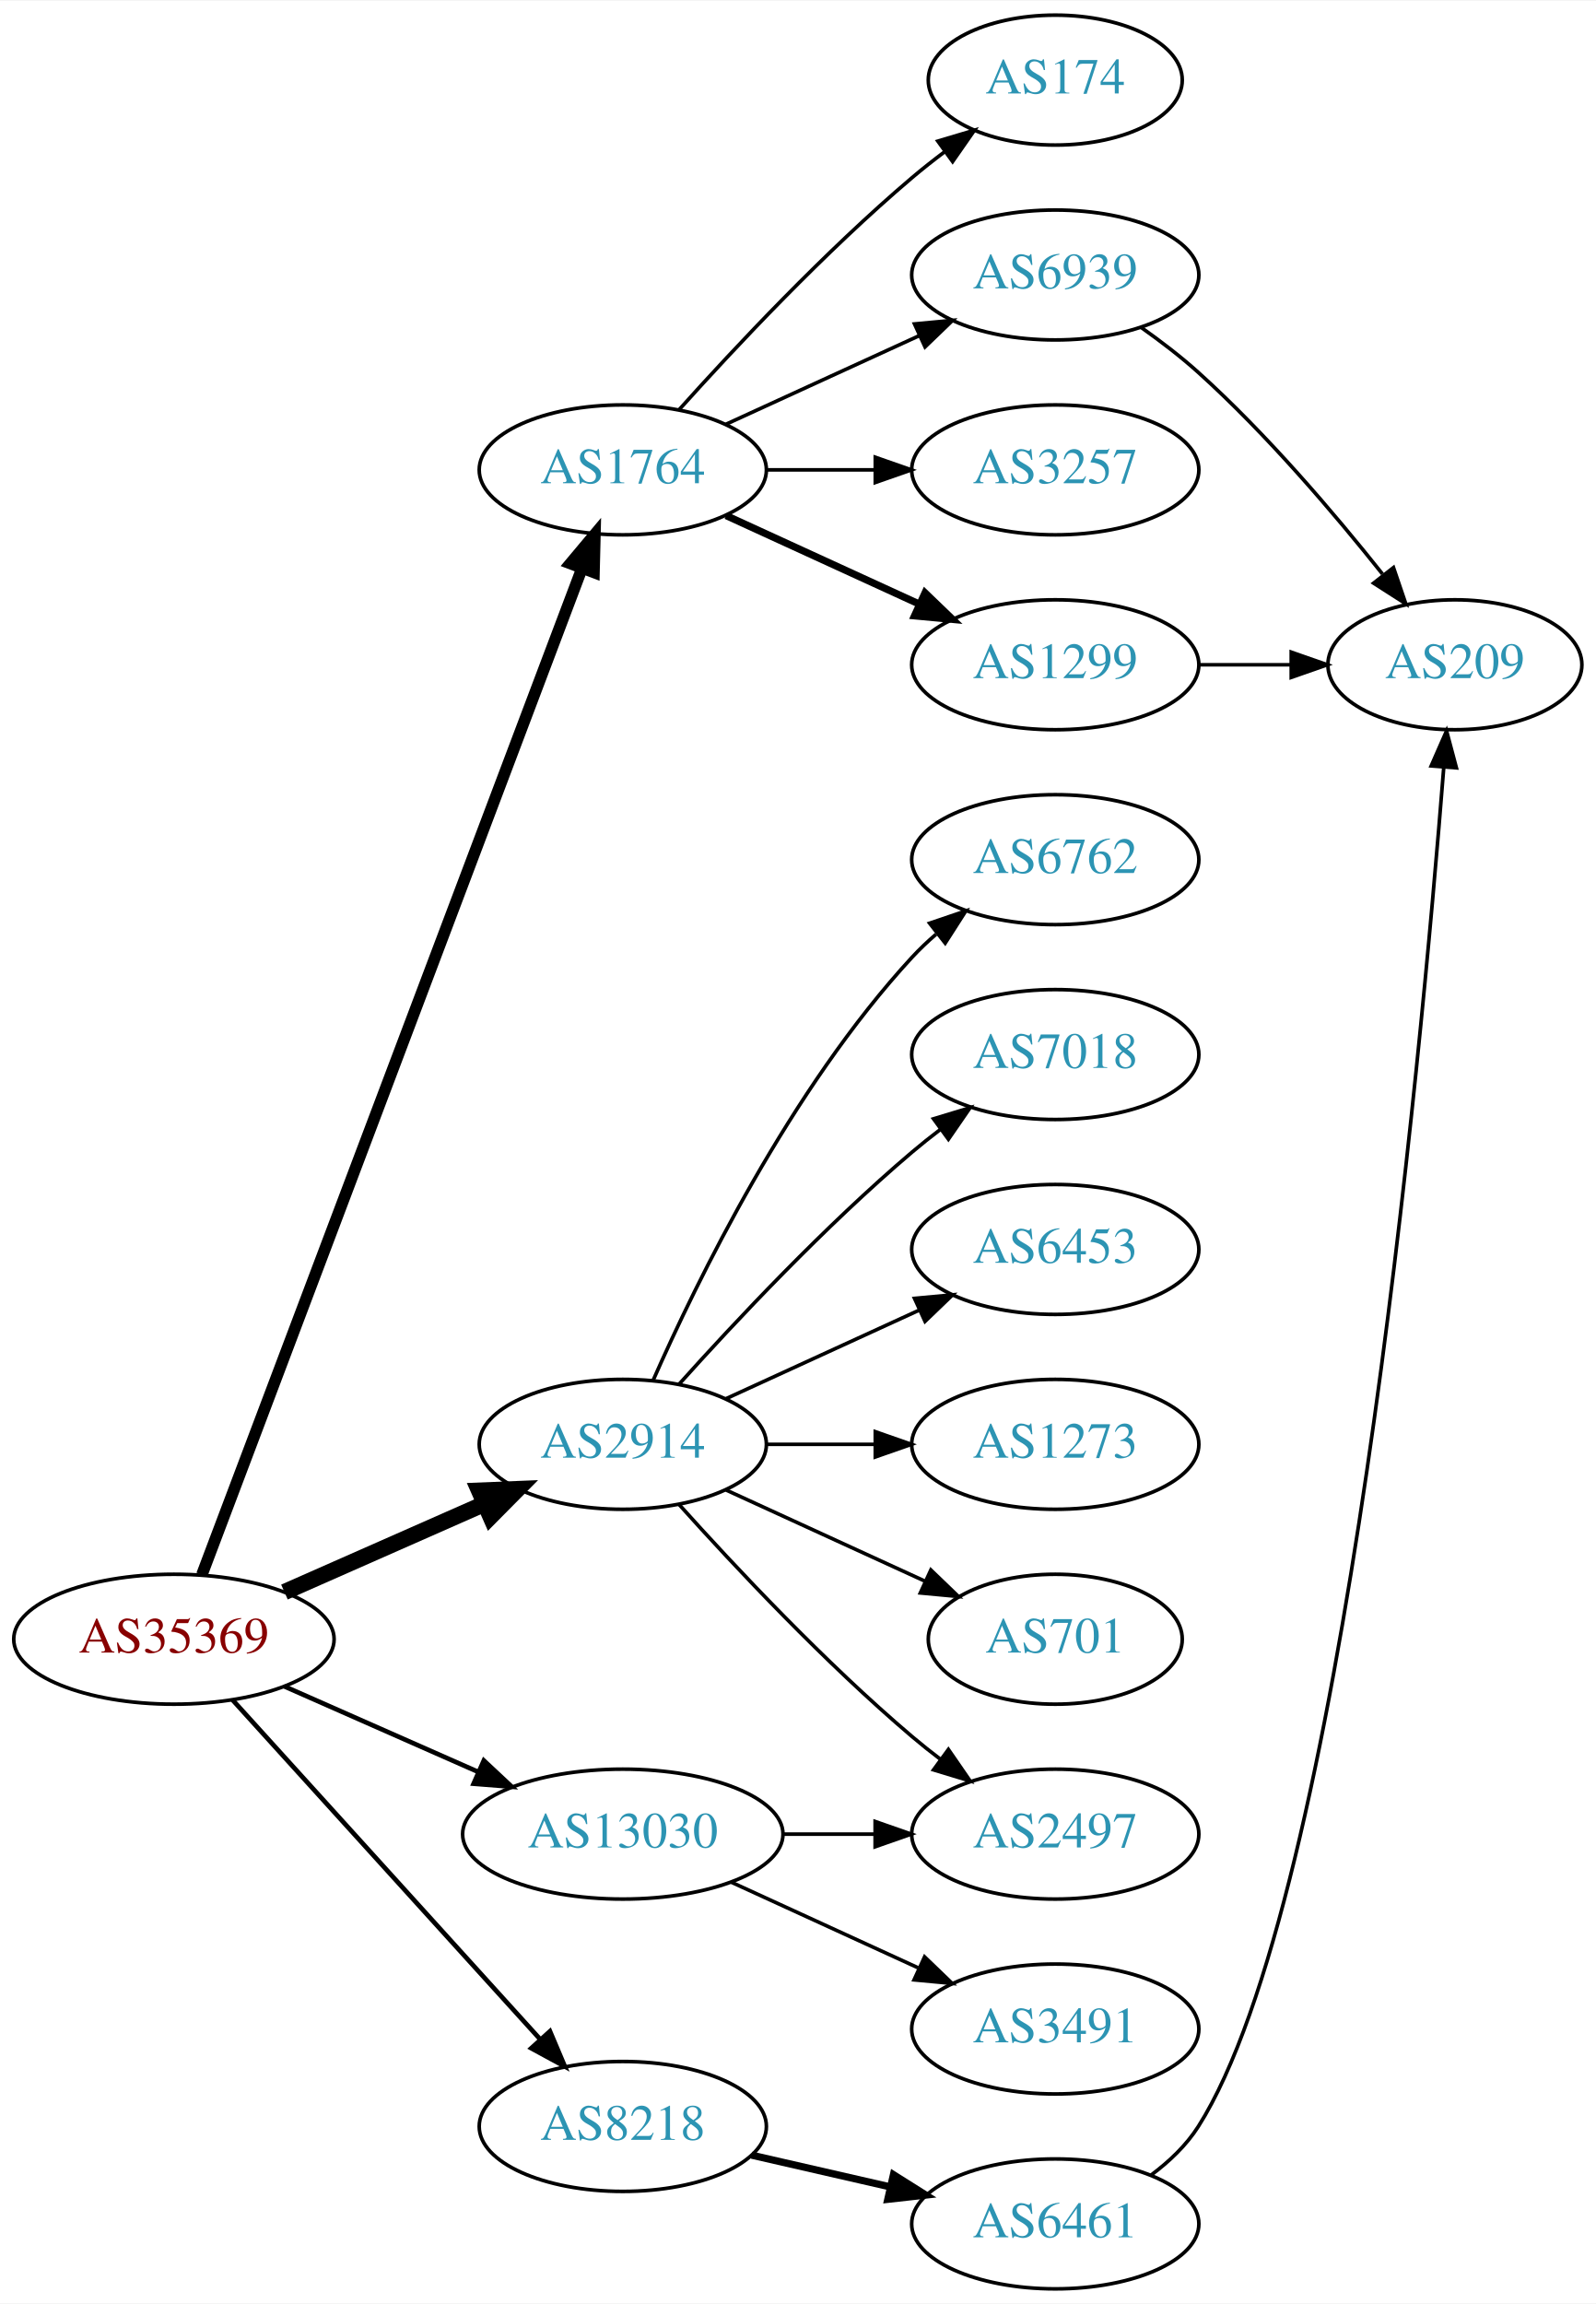
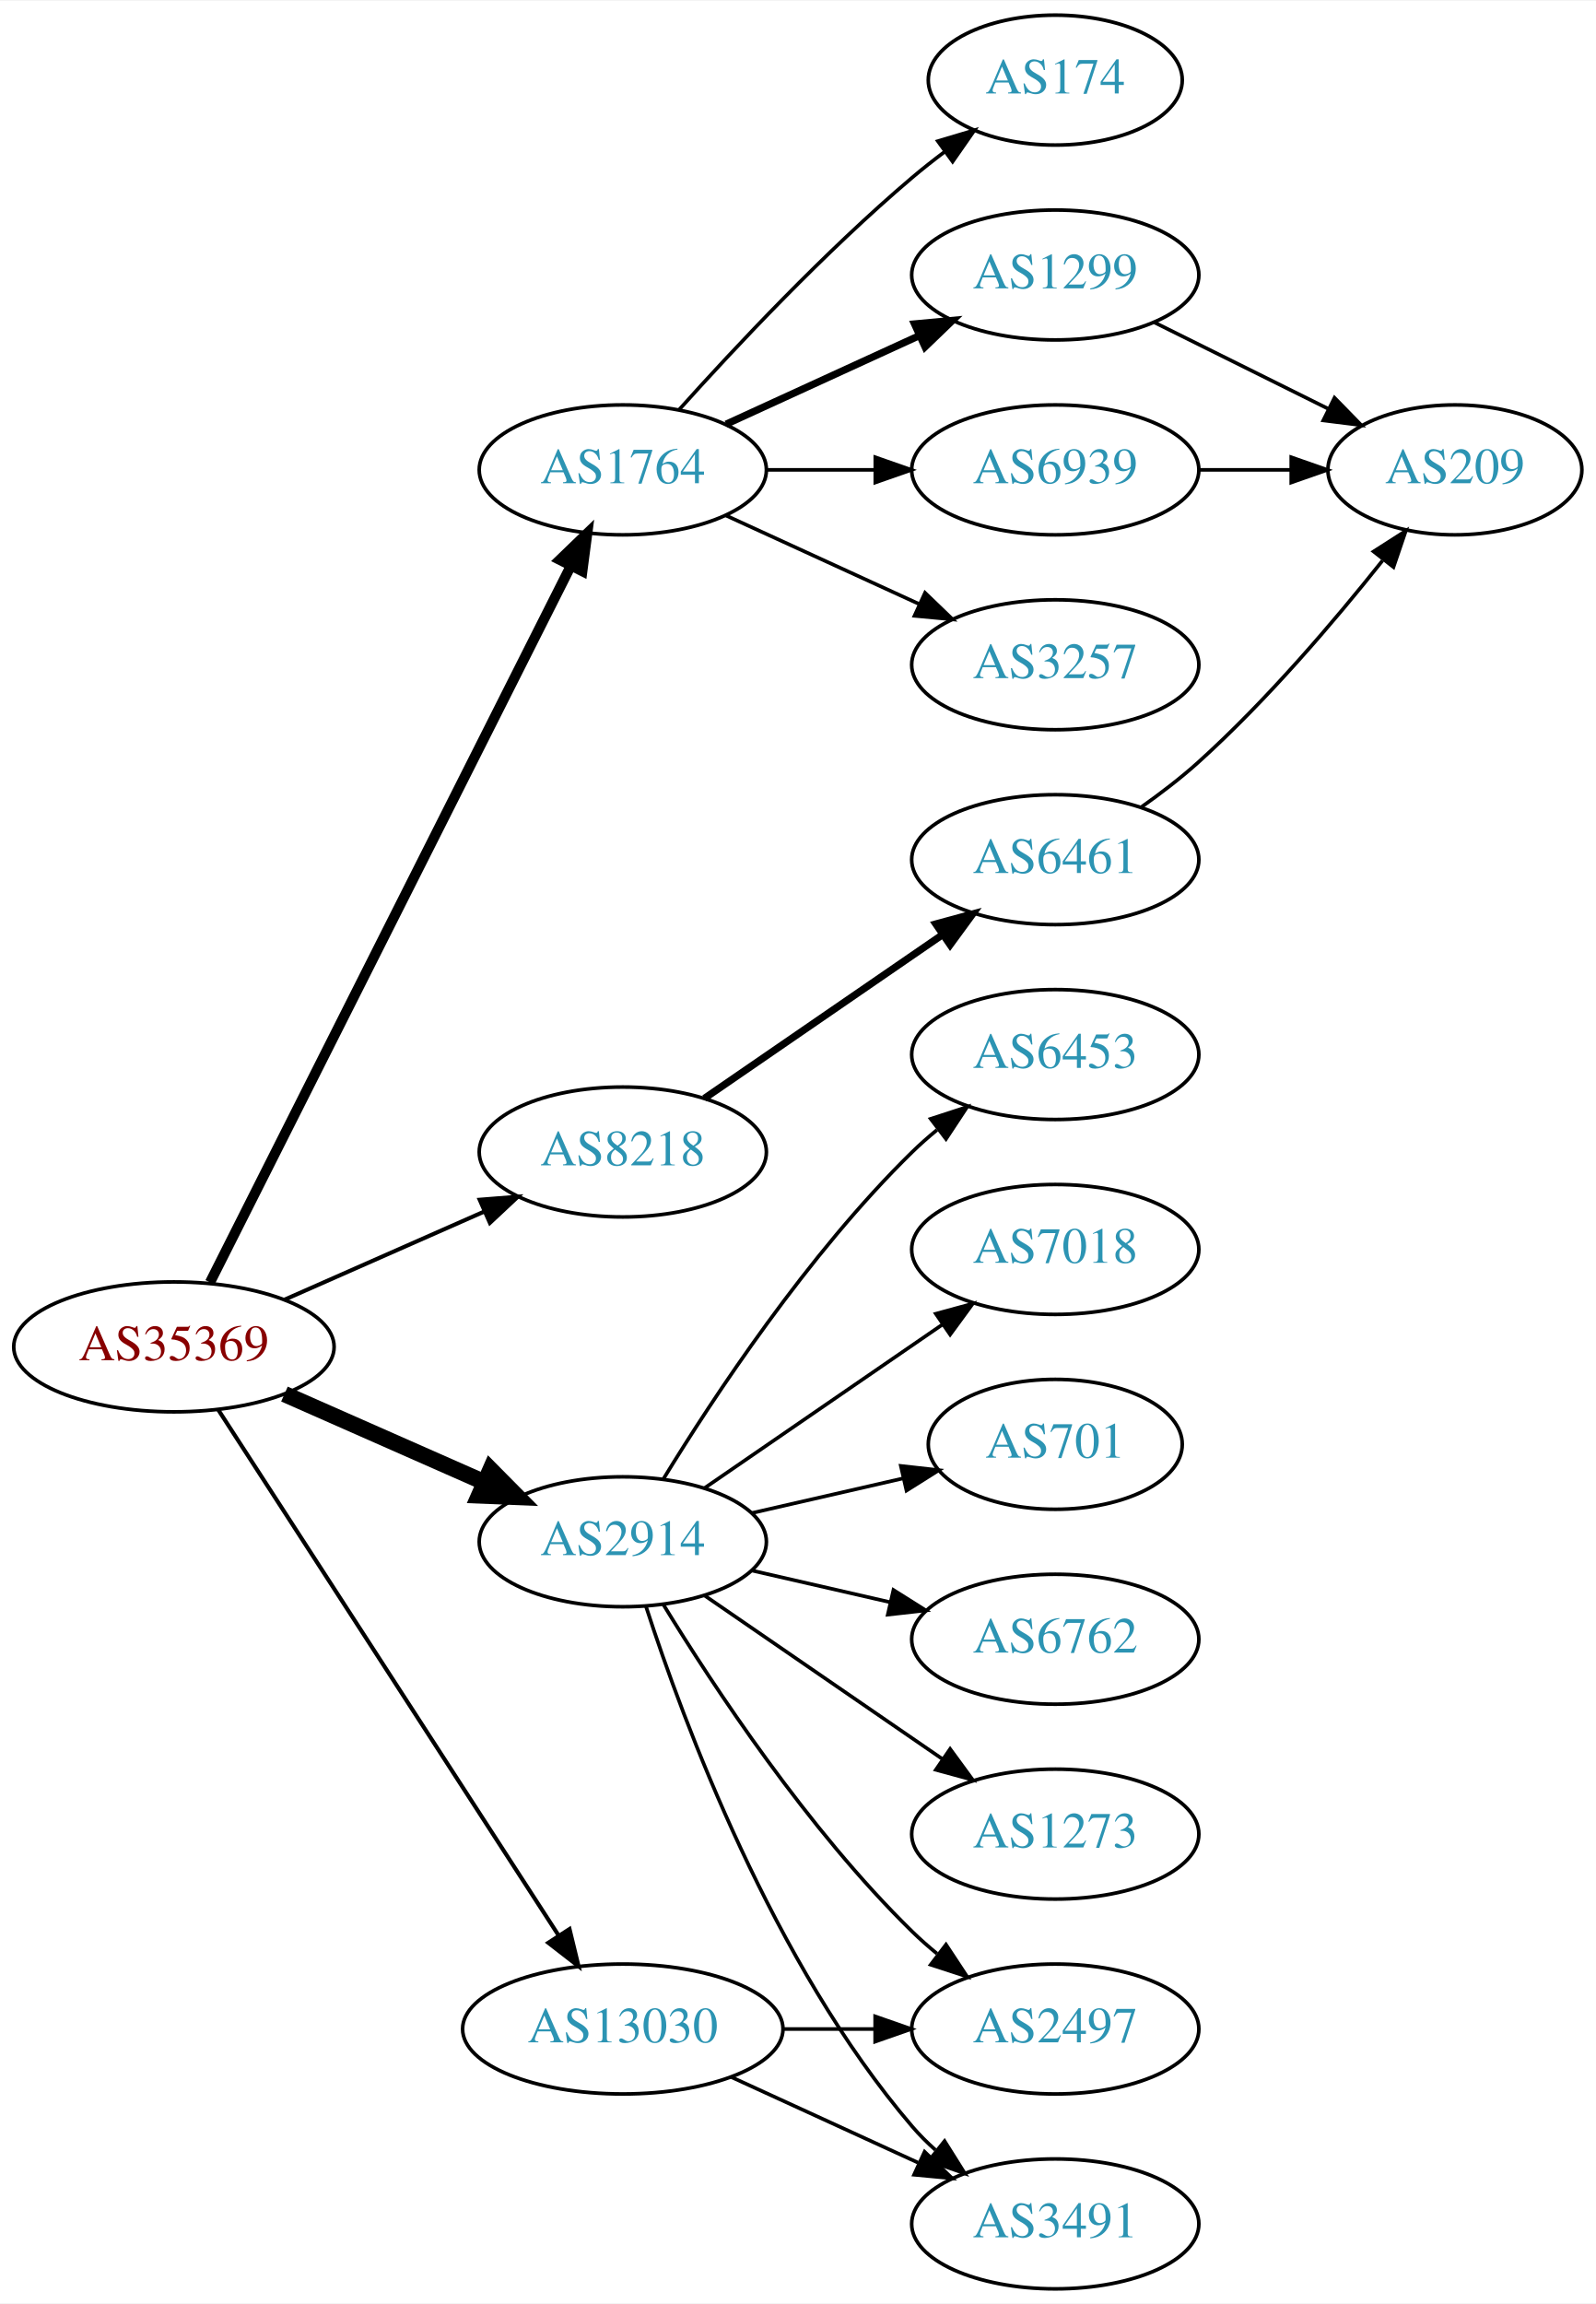
<svg xmlns="http://www.w3.org/2000/svg" xmlns:xlink="http://www.w3.org/1999/xlink" width="442pt" height="638pt" viewBox="0.00 0.00 442.27 638.00">
  <g id="graph0" class="graph" transform="scale(1 1) rotate(0) translate(4 634)">
    <polygon fill="white" stroke="none" points="-4,4 -4,-634 438.271,-634 438.271,4 -4,4" />
    <g id="node1" class="node">
      <g id="a_node1">
-         <a xlink:href="/asn/35369" xlink:title="AS35369 ~ LAGIS-AS [AT]">
-           <ellipse fill="#ffffff" stroke="black" cx="44.196" cy="-180" rx="44.393" ry="18" />
-           <text text-anchor="middle" x="44.196" y="-176.3" font-family="Times,serif" font-size="14.00" fill="#880000">AS35369</text>
+         <a xlink:href="/asn/35369" xlink:title="AS35369 ~ LINZAG-TELEKOM-AS [AT]">
+           <ellipse fill="#ffffff" stroke="black" cx="44.196" cy="-261" rx="44.393" ry="18" />
+           <text text-anchor="middle" x="44.196" y="-257.3" font-family="Times,serif" font-size="14.00" fill="#880000">AS35369</text>
        </a>
      </g>
    </g>
    <g id="node2" class="node">
      <g id="a_node2">
        <a xlink:href="/asn/1764" xlink:title="AS1764 ~ NEXTLAYER-AS [AT]">
          <ellipse fill="#ffffff" stroke="black" cx="168.588" cy="-504" rx="39.794" ry="18" />
          <text text-anchor="middle" x="168.588" y="-500.3" font-family="Times,serif" font-size="14.00" fill="#2c94b3">AS1764</text>
        </a>
      </g>
    </g>
    <g id="edge1" class="edge">
-       <path fill="none" stroke="black" stroke-width="3.214" d="M51.951,-197.881C72.263,-251.651 132.884,-412.129 157.264,-476.67" />
-       <polygon fill="black" stroke="black" stroke-width="3.214" points="154.046,-478.056 160.854,-486.174 160.595,-475.582 154.046,-478.056" />
+       <path fill="none" stroke="black" stroke-width="2.812" d="M54.196,-278.868C75.467,-321.101 128.942,-427.272 154.104,-477.227" />
+       <polygon fill="black" stroke="black" stroke-width="2.812" points="151.116,-479.076 158.74,-486.433 157.368,-475.928 151.116,-479.076" />
    </g>
    <g id="node3" class="node">
      <g id="a_node3">
        <a xlink:href="/asn/2914" xlink:title="AS2914 ~ NTT America, Inc. [US]">
-           <ellipse fill="#ffffff" stroke="black" cx="168.588" cy="-234" rx="39.794" ry="18" />
-           <text text-anchor="middle" x="168.588" y="-230.3" font-family="Times,serif" font-size="14.00" fill="#2c94b3">AS2914</text>
+           <ellipse fill="#ffffff" stroke="black" cx="168.588" cy="-207" rx="39.794" ry="18" />
+           <text text-anchor="middle" x="168.588" y="-203.3" font-family="Times,serif" font-size="14.00" fill="#2c94b3">AS2914</text>
        </a>
      </g>
    </g>
    <g id="edge2" class="edge">
-       <path fill="none" stroke="black" stroke-width="4.5" d="M74.824,-193.072C91.418,-200.393 112.278,-209.597 130.011,-217.421" />
-       <polygon fill="black" stroke="black" stroke-width="4.5" points="128.756,-221.171 139.495,-221.605 131.935,-213.966 128.756,-221.171" />
+       <path fill="none" stroke="black" stroke-width="4.5" d="M74.824,-247.928C91.418,-240.607 112.278,-231.403 130.011,-223.579" />
+       <polygon fill="black" stroke="black" stroke-width="4.5" points="131.935,-227.034 139.495,-219.395 128.756,-219.829 131.935,-227.034" />
    </g>
    <g id="node4" class="node">
      <g id="a_node4">
        <a xlink:href="/asn/8218" xlink:title="AS8218 ~ legacy Neotelecoms [FR]">
-           <ellipse fill="#ffffff" stroke="black" cx="168.588" cy="-45" rx="39.794" ry="18" />
-           <text text-anchor="middle" x="168.588" y="-41.3" font-family="Times,serif" font-size="14.00" fill="#2c94b3">AS8218</text>
+           <ellipse fill="#ffffff" stroke="black" cx="168.588" cy="-315" rx="39.794" ry="18" />
+           <text text-anchor="middle" x="168.588" y="-311.3" font-family="Times,serif" font-size="14.00" fill="#2c94b3">AS8218</text>
        </a>
      </g>
    </g>
    <g id="edge3" class="edge">
-       <path fill="none" stroke="black" stroke-width="1.286" d="M60.45,-163.175C81.913,-139.501 121.144,-96.229 145.711,-69.13" />
-       <polygon fill="black" stroke="black" stroke-width="1.286" points="148.403,-71.372 152.527,-61.613 143.217,-66.671 148.403,-71.372" />
+       <path fill="none" stroke="black" stroke-width="1.125" d="M74.824,-274.072C91.418,-281.393 112.278,-290.597 130.011,-298.421" />
+       <polygon fill="black" stroke="black" stroke-width="1.125" points="128.933,-301.77 139.495,-302.605 131.758,-295.366 128.933,-301.77" />
    </g>
    <g id="node5" class="node">
      <g id="a_node5">
        <a xlink:href="/asn/13030" xlink:title="AS13030 ~ Init7 (Switzerland) Ltd. [CH]">
-           <ellipse fill="#ffffff" stroke="black" cx="168.588" cy="-126" rx="44.393" ry="18" />
-           <text text-anchor="middle" x="168.588" y="-122.3" font-family="Times,serif" font-size="14.00" fill="#2c94b3">AS13030</text>
+           <ellipse fill="#ffffff" stroke="black" cx="168.588" cy="-72" rx="44.393" ry="18" />
+           <text text-anchor="middle" x="168.588" y="-68.3" font-family="Times,serif" font-size="14.00" fill="#2c94b3">AS13030</text>
        </a>
      </g>
    </g>
    <g id="edge4" class="edge">
-       <path fill="none" stroke="black" stroke-width="1.286" d="M74.824,-166.928C90.941,-159.817 111.081,-150.931 128.473,-143.258" />
-       <polygon fill="black" stroke="black" stroke-width="1.286" points="130.073,-146.378 137.809,-139.139 127.247,-139.973 130.073,-146.378" />
+       <path fill="none" stroke="black" stroke-width="1.125" d="M56.491,-243.558C78.077,-210.225 125.293,-137.314 150.664,-98.134" />
+       <polygon fill="black" stroke="black" stroke-width="1.125" points="153.823,-99.696 156.321,-89.4 147.947,-95.891 153.823,-99.696" />
    </g>
    <g id="node6" class="node">
      <g id="a_node6">
        <a xlink:href="/asn/174" xlink:title="AS174 ~ Cogent Communications [US]">
          <ellipse fill="#ffffff" stroke="black" cx="288.431" cy="-612" rx="35.194" ry="18" />
          <text text-anchor="middle" x="288.431" y="-608.3" font-family="Times,serif" font-size="14.00" fill="#2c94b3">AS174</text>
        </a>
      </g>
    </g>
    <g id="edge5" class="edge">
      <path fill="none" stroke="black" d="M184.234,-520.725C199.535,-537.765 224.632,-564.523 248.784,-585 251.637,-587.418 254.702,-589.833 257.813,-592.169" />
      <polygon fill="black" stroke="black" points="255.886,-595.095 266.041,-598.116 259.986,-589.422 255.886,-595.095" />
    </g>
    <g id="node7" class="node">
      <g id="a_node7">
-         <a xlink:href="/asn/6939" xlink:title="AS6939 ~ Hurricane Electric LLC [US]">
+         <a xlink:href="/asn/1299" xlink:title="AS1299 ~ Telia Carrier [EU]">
          <ellipse fill="#ffffff" stroke="black" cx="288.431" cy="-558" rx="39.794" ry="18" />
-           <text text-anchor="middle" x="288.431" y="-554.3" font-family="Times,serif" font-size="14.00" fill="#2c94b3">AS6939</text>
+           <text text-anchor="middle" x="288.431" y="-554.3" font-family="Times,serif" font-size="14.00" fill="#2c94b3">AS1299</text>
        </a>
      </g>
    </g>
    <g id="edge6" class="edge">
-       <path fill="none" stroke="black" d="M197.217,-516.661C213.174,-523.973 233.445,-533.261 250.727,-541.181" />
-       <polygon fill="black" stroke="black" points="249.426,-544.435 259.975,-545.419 252.342,-538.071 249.426,-544.435" />
+       <path fill="none" stroke="black" stroke-width="2" d="M197.217,-516.661C213.174,-523.973 233.445,-533.261 250.727,-541.181" />
+       <polygon fill="black" stroke="black" stroke-width="2" points="249.426,-544.435 259.975,-545.419 252.342,-538.071 249.426,-544.435" />
    </g>
    <g id="node8" class="node">
      <g id="a_node8">
-         <a xlink:href="/asn/3257" xlink:title="AS3257 ~ GTT [DE]">
+         <a xlink:href="/asn/6939" xlink:title="AS6939 ~ Hurricane Electric LLC [US]">
          <ellipse fill="#ffffff" stroke="black" cx="288.431" cy="-504" rx="39.794" ry="18" />
-           <text text-anchor="middle" x="288.431" y="-500.3" font-family="Times,serif" font-size="14.00" fill="#2c94b3">AS3257</text>
+           <text text-anchor="middle" x="288.431" y="-500.3" font-family="Times,serif" font-size="14.00" fill="#2c94b3">AS6939</text>
        </a>
      </g>
    </g>
    <g id="edge7" class="edge">
      <path fill="none" stroke="black" d="M208.501,-504C218.054,-504 228.404,-504 238.367,-504" />
      <polygon fill="black" stroke="black" points="238.559,-507.5 248.559,-504 238.559,-500.5 238.559,-507.5" />
    </g>
    <g id="node9" class="node">
      <g id="a_node9">
-         <a xlink:href="/asn/1299" xlink:title="AS1299 ~ Telia Carrier [EU]">
+         <a xlink:href="/asn/3257" xlink:title="AS3257 ~ GTT [DE]">
          <ellipse fill="#ffffff" stroke="black" cx="288.431" cy="-450" rx="39.794" ry="18" />
-           <text text-anchor="middle" x="288.431" y="-446.3" font-family="Times,serif" font-size="14.00" fill="#2c94b3">AS1299</text>
+           <text text-anchor="middle" x="288.431" y="-446.3" font-family="Times,serif" font-size="14.00" fill="#2c94b3">AS3257</text>
        </a>
      </g>
    </g>
    <g id="edge8" class="edge">
-       <path fill="none" stroke="black" stroke-width="2" d="M197.217,-491.339C213.174,-484.027 233.445,-474.739 250.727,-466.819" />
-       <polygon fill="black" stroke="black" stroke-width="2" points="252.342,-469.929 259.975,-462.581 249.426,-463.565 252.342,-469.929" />
+       <path fill="none" stroke="black" d="M197.217,-491.339C213.174,-484.027 233.445,-474.739 250.727,-466.819" />
+       <polygon fill="black" stroke="black" points="252.342,-469.929 259.975,-462.581 249.426,-463.565 252.342,-469.929" />
    </g>
    <g id="node11" class="node">
      <g id="a_node11">
-         <a xlink:href="/asn/2497" xlink:title="AS2497 ~ Internet Initiative Japan Inc. [JP]">
-           <ellipse fill="#ffffff" stroke="black" cx="288.431" cy="-126" rx="39.794" ry="18" />
-           <text text-anchor="middle" x="288.431" y="-122.3" font-family="Times,serif" font-size="14.00" fill="#2c94b3">AS2497</text>
+         <a xlink:href="/asn/7018" xlink:title="AS7018 ~ AT&amp;T Services, Inc. [US]">
+           <ellipse fill="#ffffff" stroke="black" cx="288.431" cy="-288" rx="39.794" ry="18" />
+           <text text-anchor="middle" x="288.431" y="-284.3" font-family="Times,serif" font-size="14.00" fill="#2c94b3">AS7018</text>
        </a>
      </g>
    </g>
    <g id="edge11" class="edge">
-       <path fill="none" stroke="black" d="M184.234,-217.275C199.535,-200.235 224.632,-173.477 248.784,-153 251.281,-150.883 253.942,-148.768 256.653,-146.707" />
-       <polygon fill="black" stroke="black" points="258.819,-149.459 264.83,-140.734 254.69,-143.806 258.819,-149.459" />
+       <path fill="none" stroke="black" d="M191.202,-221.857C209.691,-234.565 236.505,-252.995 257.134,-267.175" />
+       <polygon fill="black" stroke="black" points="255.331,-270.183 265.555,-272.963 259.296,-264.414 255.331,-270.183" />
    </g>
    <g id="node12" class="node">
      <g id="a_node12">
-         <a xlink:href="/asn/6453" xlink:title="AS6453 ~ TATA COMMUNICATIONS (AMERICA) INC [US]">
-           <ellipse fill="#ffffff" stroke="black" cx="288.431" cy="-288" rx="39.794" ry="18" />
-           <text text-anchor="middle" x="288.431" y="-284.3" font-family="Times,serif" font-size="14.00" fill="#2c94b3">AS6453</text>
+         <a xlink:href="/asn/701" xlink:title="AS701 ~ UUNET [US]">
+           <ellipse fill="#ffffff" stroke="black" cx="288.431" cy="-234" rx="35.194" ry="18" />
+           <text text-anchor="middle" x="288.431" y="-230.3" font-family="Times,serif" font-size="14.00" fill="#2c94b3">AS701</text>
        </a>
      </g>
    </g>
    <g id="edge12" class="edge">
-       <path fill="none" stroke="black" d="M197.217,-246.661C213.174,-253.973 233.445,-263.261 250.727,-271.181" />
-       <polygon fill="black" stroke="black" points="249.426,-274.435 259.975,-275.419 252.342,-268.071 249.426,-274.435" />
+       <path fill="none" stroke="black" d="M204.308,-214.955C217.4,-217.955 232.422,-221.396 246.063,-224.522" />
+       <polygon fill="black" stroke="black" points="245.641,-228.016 256.17,-226.838 247.204,-221.193 245.641,-228.016" />
    </g>
    <g id="node13" class="node">
      <g id="a_node13">
-         <a xlink:href="/asn/1273" xlink:title="AS1273 ~ Vodafone Group PLC [EU]">
-           <ellipse fill="#ffffff" stroke="black" cx="288.431" cy="-234" rx="39.794" ry="18" />
-           <text text-anchor="middle" x="288.431" y="-230.3" font-family="Times,serif" font-size="14.00" fill="#2c94b3">AS1273</text>
+         <a xlink:href="/asn/6762" xlink:title="AS6762 ~ TELECOM ITALIA SPARKLE S.p.A. [IT]">
+           <ellipse fill="#ffffff" stroke="black" cx="288.431" cy="-180" rx="39.794" ry="18" />
+           <text text-anchor="middle" x="288.431" y="-176.3" font-family="Times,serif" font-size="14.00" fill="#2c94b3">AS6762</text>
        </a>
      </g>
    </g>
    <g id="edge13" class="edge">
-       <path fill="none" stroke="black" d="M208.501,-234C218.054,-234 228.404,-234 238.367,-234" />
-       <polygon fill="black" stroke="black" points="238.559,-237.5 248.559,-234 238.559,-230.5 238.559,-237.5" />
+       <path fill="none" stroke="black" d="M204.308,-199.045C216.307,-196.296 229.928,-193.175 242.621,-190.267" />
+       <polygon fill="black" stroke="black" points="243.587,-193.636 252.552,-187.991 242.023,-186.813 243.587,-193.636" />
    </g>
    <g id="node14" class="node">
      <g id="a_node14">
-         <a xlink:href="/asn/701" xlink:title="AS701 ~ UUNET [US]">
-           <ellipse fill="#ffffff" stroke="black" cx="288.431" cy="-180" rx="35.194" ry="18" />
-           <text text-anchor="middle" x="288.431" y="-176.3" font-family="Times,serif" font-size="14.00" fill="#2c94b3">AS701</text>
+         <a xlink:href="/asn/1273" xlink:title="AS1273 ~ Vodafone Group PLC [EU]">
+           <ellipse fill="#ffffff" stroke="black" cx="288.431" cy="-126" rx="39.794" ry="18" />
+           <text text-anchor="middle" x="288.431" y="-122.3" font-family="Times,serif" font-size="14.00" fill="#2c94b3">AS1273</text>
        </a>
      </g>
    </g>
    <g id="edge14" class="edge">
-       <path fill="none" stroke="black" d="M197.217,-221.339C213.633,-213.817 234.615,-204.202 252.212,-196.139" />
-       <polygon fill="black" stroke="black" points="253.956,-199.189 261.589,-191.842 251.04,-192.826 253.956,-199.189" />
+       <path fill="none" stroke="black" d="M191.202,-192.143C209.691,-179.435 236.505,-161.005 257.134,-146.825" />
+       <polygon fill="black" stroke="black" points="259.296,-149.586 265.555,-141.037 255.331,-143.817 259.296,-149.586" />
    </g>
    <g id="node15" class="node">
      <g id="a_node15">
-         <a xlink:href="/asn/6762" xlink:title="AS6762 ~ TELECOM ITALIA SPARKLE S.p.A. [IT]">
-           <ellipse fill="#ffffff" stroke="black" cx="288.431" cy="-396" rx="39.794" ry="18" />
-           <text text-anchor="middle" x="288.431" y="-392.3" font-family="Times,serif" font-size="14.00" fill="#2c94b3">AS6762</text>
+         <a xlink:href="/asn/2497" xlink:title="AS2497 ~ Internet Initiative Japan Inc. [JP]">
+           <ellipse fill="#ffffff" stroke="black" cx="288.431" cy="-72" rx="39.794" ry="18" />
+           <text text-anchor="middle" x="288.431" y="-68.3" font-family="Times,serif" font-size="14.00" fill="#2c94b3">AS2497</text>
        </a>
      </g>
    </g>
    <g id="edge15" class="edge">
-       <path fill="none" stroke="black" d="M177.004,-251.761C189.072,-279.183 215.044,-332.473 248.784,-369 250.815,-371.198 253.054,-373.319 255.4,-375.34" />
-       <polygon fill="black" stroke="black" points="253.612,-378.386 263.644,-381.794 257.927,-372.874 253.612,-378.386" />
+       <path fill="none" stroke="black" d="M179.854,-189.56C193.662,-167.009 219.851,-127.278 248.784,-99 250.924,-96.908 253.242,-94.863 255.642,-92.894" />
+       <polygon fill="black" stroke="black" points="258.152,-95.382 263.983,-86.536 253.908,-89.815 258.152,-95.382" />
    </g>
    <g id="node16" class="node">
      <g id="a_node16">
-         <a xlink:href="/asn/7018" xlink:title="AS7018 ~ AT&amp;T Services, Inc. [US]">
-           <ellipse fill="#ffffff" stroke="black" cx="288.431" cy="-342" rx="39.794" ry="18" />
-           <text text-anchor="middle" x="288.431" y="-338.3" font-family="Times,serif" font-size="14.00" fill="#2c94b3">AS7018</text>
+         <a xlink:href="/asn/3491" xlink:title="AS3491 ~ PCCW Global, Inc. [US]">
+           <ellipse fill="#ffffff" stroke="black" cx="288.431" cy="-18" rx="39.794" ry="18" />
+           <text text-anchor="middle" x="288.431" y="-14.3" font-family="Times,serif" font-size="14.00" fill="#2c94b3">AS3491</text>
        </a>
      </g>
    </g>
    <g id="edge16" class="edge">
-       <path fill="none" stroke="black" d="M184.234,-250.725C199.535,-267.765 224.632,-294.523 248.784,-315 251.281,-317.117 253.942,-319.232 256.653,-321.293" />
-       <polygon fill="black" stroke="black" points="254.69,-324.194 264.83,-327.266 258.819,-318.541 254.69,-324.194" />
+       <path fill="none" stroke="black" d="M175.035,-189.009C185.349,-157.184 210.212,-90.073 248.784,-45 250.73,-42.726 252.908,-40.551 255.213,-38.493" />
+       <polygon fill="black" stroke="black" points="257.75,-40.947 263.382,-31.973 253.383,-35.476 257.75,-40.947" />
    </g>
    <g id="node17" class="node">
      <g id="a_node17">
-         <a xlink:href="/asn/6461" xlink:title="AS6461 ~ ZAYO-6461 [US]">
-           <ellipse fill="#ffffff" stroke="black" cx="288.431" cy="-18" rx="39.794" ry="18" />
-           <text text-anchor="middle" x="288.431" y="-14.3" font-family="Times,serif" font-size="14.00" fill="#2c94b3">AS6461</text>
+         <a xlink:href="/asn/6453" xlink:title="AS6453 ~ TATA COMMUNICATIONS (AMERICA) INC [US]">
+           <ellipse fill="#ffffff" stroke="black" cx="288.431" cy="-342" rx="39.794" ry="18" />
+           <text text-anchor="middle" x="288.431" y="-338.3" font-family="Times,serif" font-size="14.00" fill="#2c94b3">AS6453</text>
        </a>
      </g>
    </g>
    <g id="edge17" class="edge">
-       <path fill="none" stroke="black" stroke-width="2" d="M204.308,-37.045C216.307,-34.296 229.928,-31.175 242.621,-28.267" />
-       <polygon fill="black" stroke="black" stroke-width="2" points="243.587,-31.636 252.552,-25.991 242.023,-24.813 243.587,-31.636" />
-     </g>
-     <g id="edge19" class="edge">
-       <path fill="none" stroke="black" d="M212.799,-126C221.112,-126 229.875,-126 238.357,-126" />
-       <polygon fill="black" stroke="black" points="238.516,-129.5 248.516,-126 238.516,-122.5 238.516,-129.5" />
+       <path fill="none" stroke="black" d="M179.854,-224.44C193.662,-246.991 219.851,-286.722 248.784,-315 250.924,-317.092 253.242,-319.137 255.642,-321.106" />
+       <polygon fill="black" stroke="black" points="253.908,-324.185 263.983,-327.464 258.152,-318.618 253.908,-324.185" />
    </g>
    <g id="node18" class="node">
      <g id="a_node18">
-         <a xlink:href="/asn/3491" xlink:title="AS3491 ~ PCCW Global, Inc. [US]">
-           <ellipse fill="#ffffff" stroke="black" cx="288.431" cy="-72" rx="39.794" ry="18" />
-           <text text-anchor="middle" x="288.431" y="-68.3" font-family="Times,serif" font-size="14.00" fill="#2c94b3">AS3491</text>
-         </a>
-       </g>
+         <a xlink:href="/asn/6461" xlink:title="AS6461 ~ Zayo Bandwidth [US]">
+           <ellipse fill="#ffffff" stroke="black" cx="288.431" cy="-396" rx="39.794" ry="18" />
+           <text text-anchor="middle" x="288.431" y="-392.3" font-family="Times,serif" font-size="14.00" fill="#2c94b3">AS6461</text>
+         </a>
+       </g>
+     </g>
+     <g id="edge18" class="edge">
+       <path fill="none" stroke="black" stroke-width="2" d="M191.202,-329.857C209.691,-342.565 236.505,-360.995 257.134,-375.175" />
+       <polygon fill="black" stroke="black" stroke-width="2" points="255.331,-378.183 265.555,-380.963 259.296,-372.414 255.331,-378.183" />
    </g>
    <g id="edge20" class="edge">
-       <path fill="none" stroke="black" d="M198.718,-112.652C214.329,-105.498 233.727,-96.609 250.399,-88.969" />
-       <polygon fill="black" stroke="black" points="252.218,-91.986 259.851,-84.638 249.302,-85.622 252.218,-91.986" />
+       <path fill="none" stroke="black" d="M212.799,-72C221.112,-72 229.875,-72 238.357,-72" />
+       <polygon fill="black" stroke="black" points="238.516,-75.5 248.516,-72 238.516,-68.5 238.516,-75.5" />
+     </g>
+     <g id="edge21" class="edge">
+       <path fill="none" stroke="black" d="M198.718,-58.652C214.329,-51.498 233.727,-42.609 250.399,-34.969" />
+       <polygon fill="black" stroke="black" points="252.218,-37.986 259.851,-30.638 249.302,-31.622 252.218,-37.986" />
    </g>
    <g id="node10" class="node">
      <g id="a_node10">
        <a xlink:href="/asn/209" xlink:title="AS209 ~ CenturyLink Communications, LLC [US]">
-           <ellipse fill="#ffffff" stroke="black" cx="399.174" cy="-450" rx="35.194" ry="18" />
-           <text text-anchor="middle" x="399.174" y="-446.3" font-family="Times,serif" font-size="14.00" fill="#2c94b3">AS209</text>
+           <ellipse fill="#ffffff" stroke="black" cx="399.174" cy="-504" rx="35.194" ry="18" />
+           <text text-anchor="middle" x="399.174" y="-500.3" font-family="Times,serif" font-size="14.00" fill="#2c94b3">AS209</text>
        </a>
      </g>
    </g>
    <g id="edge9" class="edge">
-       <path fill="none" stroke="black" d="M312.218,-543.479C317.616,-539.665 323.214,-535.384 328.077,-531 347.015,-513.928 365.774,-491.91 379.113,-475.14" />
-       <polygon fill="black" stroke="black" points="382.155,-476.933 385.567,-466.903 376.644,-472.616 382.155,-476.933" />
+       <path fill="none" stroke="black" d="M315.755,-544.928C330.225,-537.742 348.347,-528.744 363.909,-521.015" />
+       <polygon fill="black" stroke="black" points="365.814,-523.977 373.213,-516.395 362.7,-517.708 365.814,-523.977" />
    </g>
    <g id="edge10" class="edge">
-       <path fill="none" stroke="black" d="M328.382,-450C336.615,-450 345.361,-450 353.777,-450" />
-       <polygon fill="black" stroke="black" points="353.822,-453.5 363.822,-450 353.822,-446.5 353.822,-453.5" />
-     </g>
-     <g id="edge18" class="edge">
-       <path fill="none" stroke="black" d="M314.933,-31.488C319.979,-35.238 324.741,-39.75 328.077,-45 368.282,-108.255 389.704,-340.405 396.097,-421.674" />
-       <polygon fill="black" stroke="black" points="392.61,-421.978 396.868,-431.679 399.589,-421.44 392.61,-421.978" />
+       <path fill="none" stroke="black" d="M328.382,-504C336.615,-504 345.361,-504 353.777,-504" />
+       <polygon fill="black" stroke="black" points="353.822,-507.5 363.822,-504 353.822,-500.5 353.822,-507.5" />
+     </g>
+     <g id="edge19" class="edge">
+       <path fill="none" stroke="black" d="M312.218,-410.521C317.616,-414.335 323.214,-418.616 328.077,-423 347.015,-440.072 365.774,-462.09 379.113,-478.86" />
+       <polygon fill="black" stroke="black" points="376.644,-481.384 385.567,-487.097 382.155,-477.067 376.644,-481.384" />
    </g>
  </g>
</svg>
